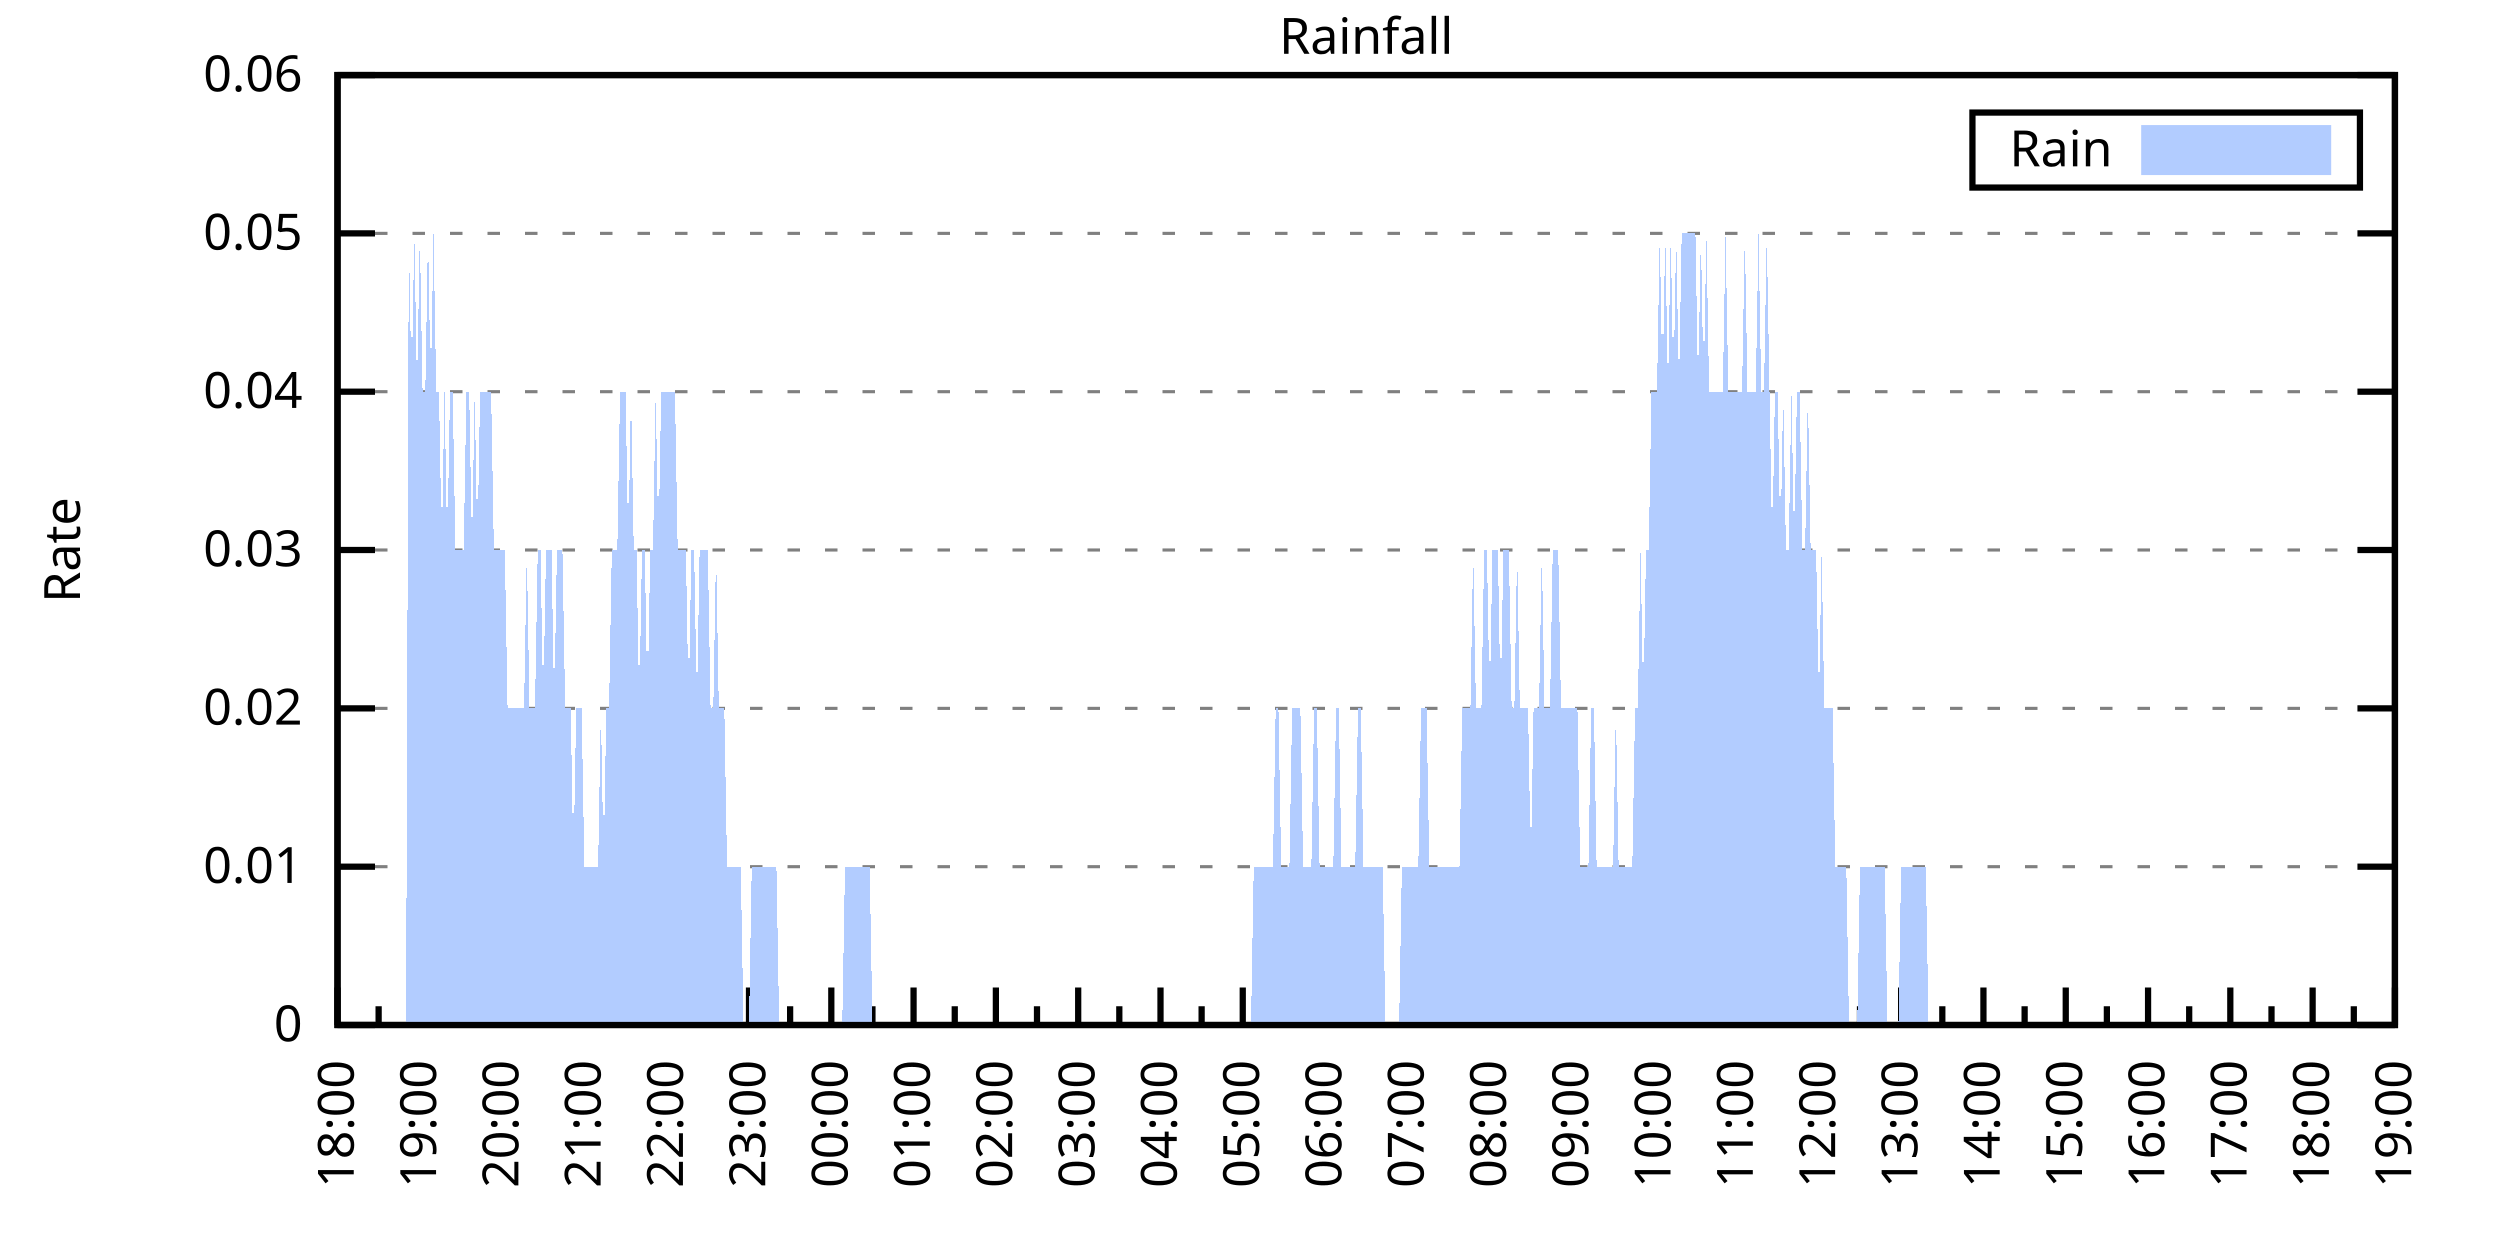
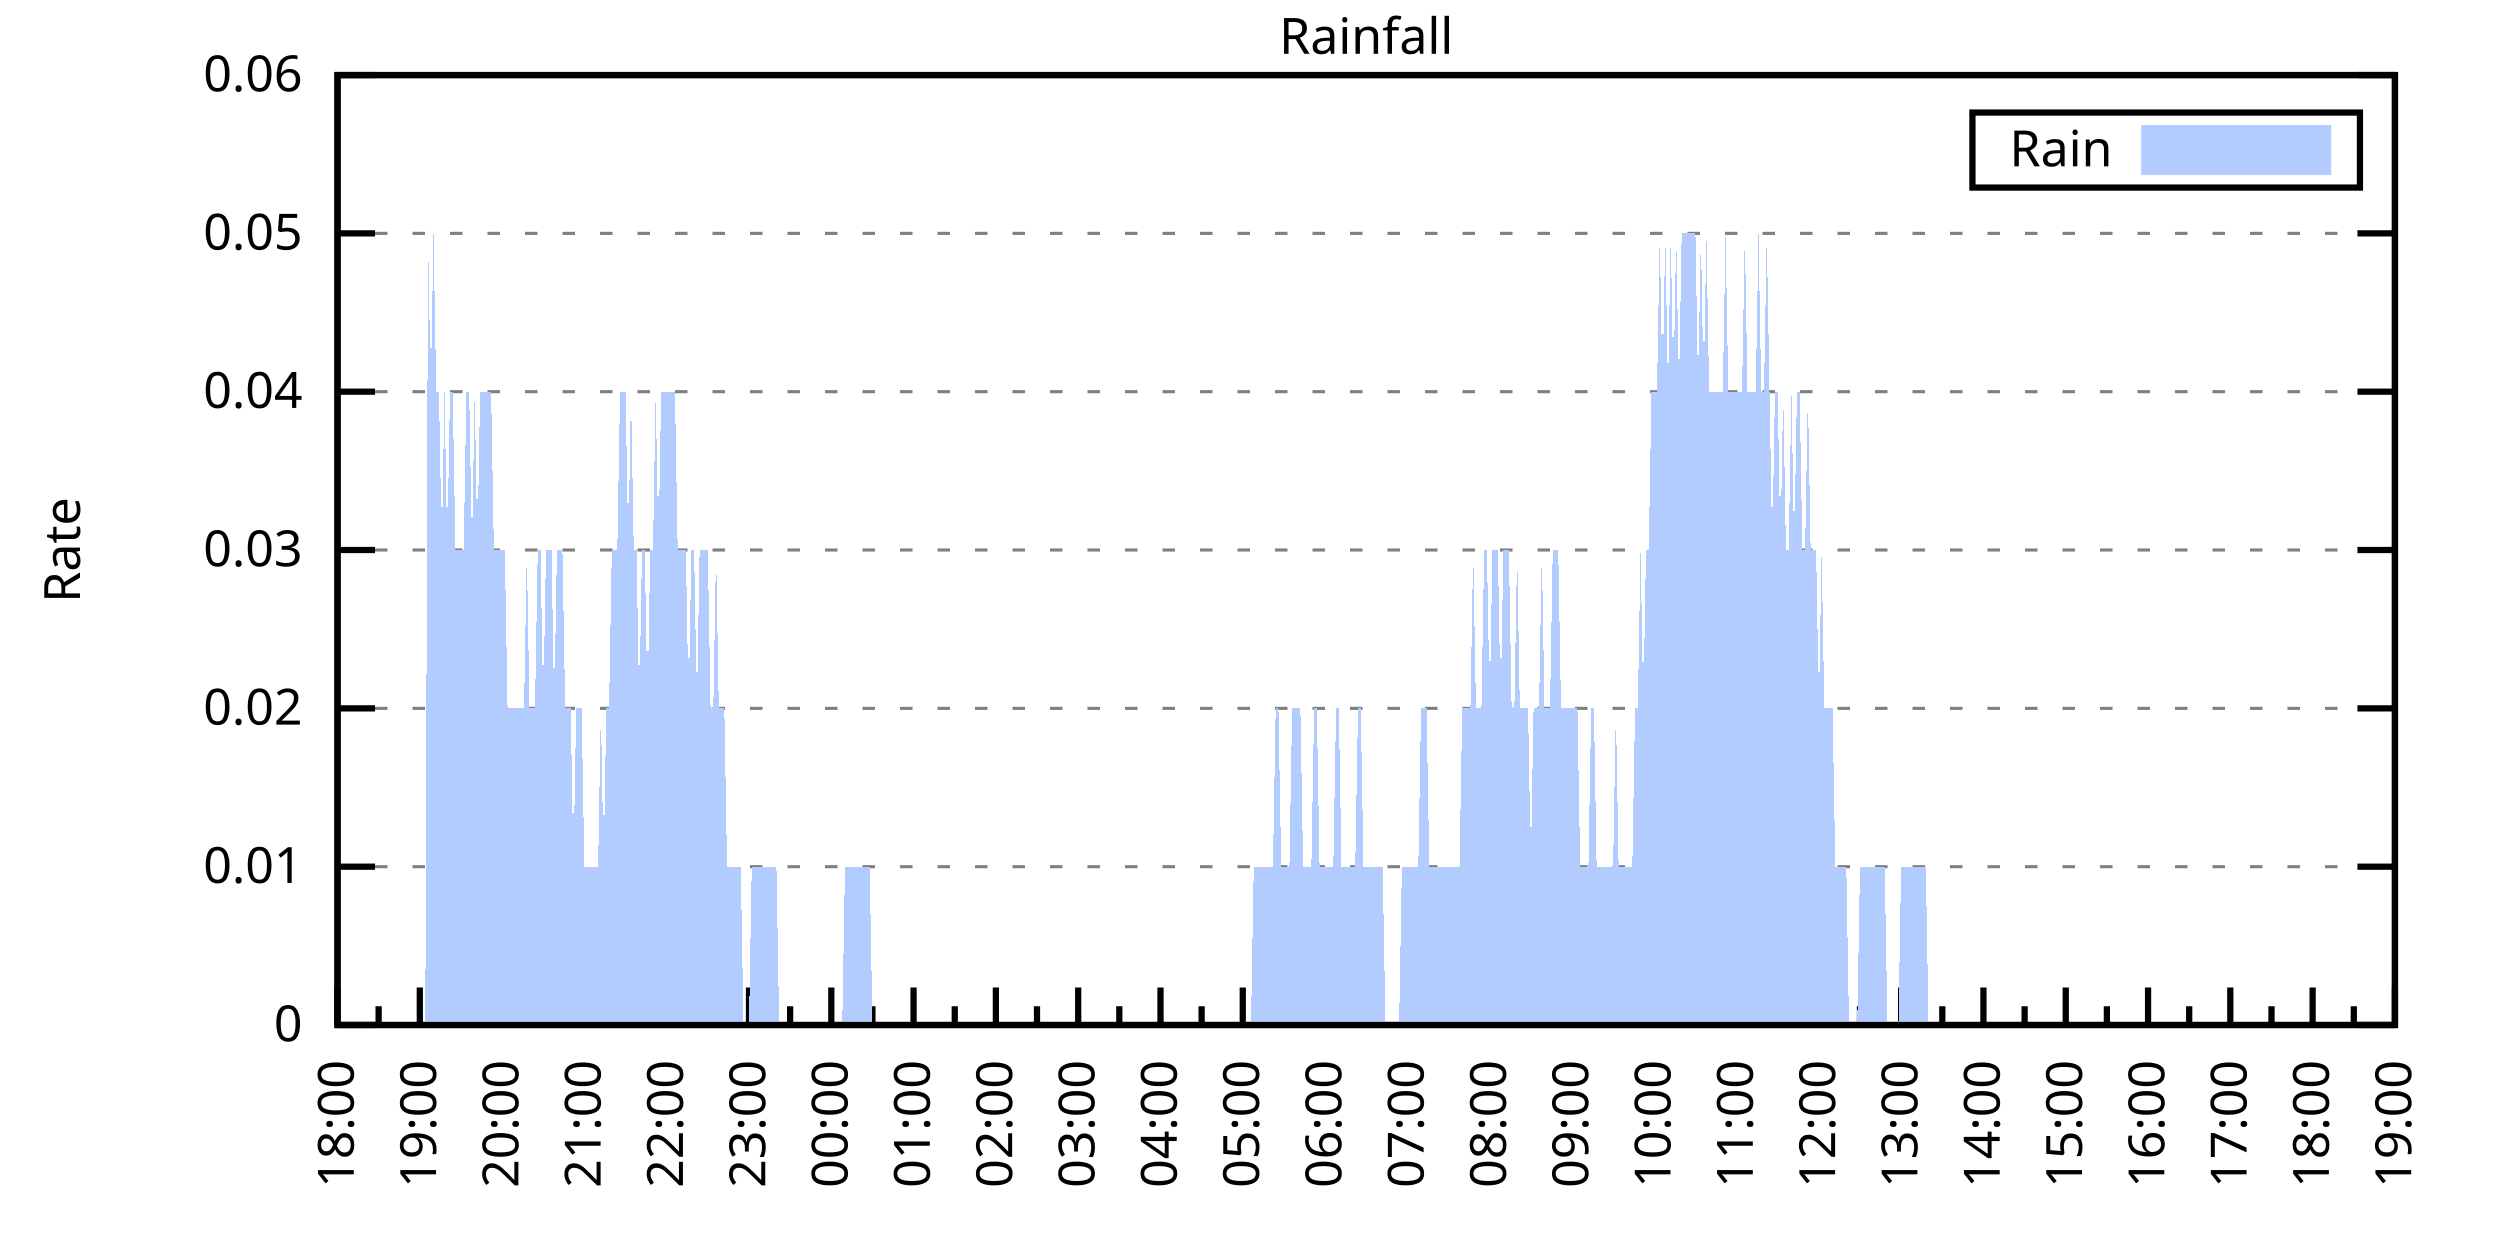
<svg xmlns="http://www.w3.org/2000/svg" xmlns:xlink="http://www.w3.org/1999/xlink" width="400" height="200" viewBox="0 0 400 200">
  <g id="gnuplot_canvas">
    <rect x="0" y="0" width="400" height="200" fill="none" />
    <defs>
      <circle id="gpDot" r="0.5" stroke-width="0.5" stroke="currentColor" />
      <path id="gpPt0" stroke-width="0.333" stroke="currentColor" d="M-1,0 h2 M0,-1 v2" />
      <path id="gpPt1" stroke-width="0.333" stroke="currentColor" d="M-1,-1 L1,1 M1,-1 L-1,1" />
      <path id="gpPt2" stroke-width="0.333" stroke="currentColor" d="M-1,0 L1,0 M0,-1 L0,1 M-1,-1 L1,1 M-1,1 L1,-1" />
      <rect id="gpPt3" stroke-width="0.333" stroke="currentColor" x="-1" y="-1" width="2" height="2" />
      <rect id="gpPt4" stroke-width="0.333" stroke="currentColor" fill="currentColor" x="-1" y="-1" width="2" height="2" />
      <circle id="gpPt5" stroke-width="0.333" stroke="currentColor" cx="0" cy="0" r="1" />
      <use xlink:href="#gpPt5" id="gpPt6" fill="currentColor" stroke="none" />
      <path id="gpPt7" stroke-width="0.333" stroke="currentColor" d="M0,-1.33 L-1.33,0.67 L1.33,0.67 z" />
      <use xlink:href="#gpPt7" id="gpPt8" fill="currentColor" stroke="none" />
      <use xlink:href="#gpPt7" id="gpPt9" stroke="currentColor" transform="rotate(180)" />
      <use xlink:href="#gpPt9" id="gpPt10" fill="currentColor" stroke="none" />
      <use xlink:href="#gpPt3" id="gpPt11" stroke="currentColor" transform="rotate(45)" />
      <use xlink:href="#gpPt11" id="gpPt12" fill="currentColor" stroke="none" />
      <path id="gpPt13" stroke-width="0.333" stroke="currentColor" d="M0,1.330 L1.265,0.411 L0.782,-1.067 L-0.782,-1.076 L-1.265,0.411 z" />
      <use xlink:href="#gpPt13" id="gpPt14" fill="currentColor" stroke="none" />
      <filter id="textbox" filterUnits="objectBoundingBox" x="0" y="0" height="1" width="1">
        <feFlood flood-color="white" flood-opacity="1" result="bgnd" />
        <feComposite in="SourceGraphic" in2="bgnd" operator="atop" />
      </filter>
      <filter id="greybox" filterUnits="objectBoundingBox" x="0" y="0" height="1" width="1">
        <feFlood flood-color="lightgrey" flood-opacity="1" result="grey" />
        <feComposite in="SourceGraphic" in2="grey" operator="atop" />
      </filter>
    </defs>
    <g fill="none" color="white" stroke="currentColor" stroke-width="1.00" stroke-linecap="butt" stroke-linejoin="miter">
</g>
    <g fill="none" color="black" stroke="currentColor" stroke-width="1.00" stroke-linecap="butt" stroke-linejoin="miter">
      <g stroke="none" shape-rendering="crispEdges">
        <polygon fill="rgb(255, 255, 255)" points="54.00,164.00 383.18,164.00 383.18,12.02 54.00,12.02 " />
      </g>
    </g>
    <g fill="none" color="black" stroke="currentColor" stroke-width="1.00" stroke-linecap="butt" stroke-linejoin="miter">
</g>
    <g fill="none" color="black" stroke="black" stroke-width="0.50" stroke-linecap="butt" stroke-linejoin="miter">
</g>
    <g fill="none" color="gray" stroke="currentColor" stroke-width="0.50" stroke-linecap="butt" stroke-linejoin="miter">
      <path stroke="gray" stroke-dasharray="2,4" class="gridline" d="M54.00,164.00 L383.19,164.00  " />
    </g>
    <g fill="none" color="gray" stroke="gray" stroke-width="1.00" stroke-linecap="butt" stroke-linejoin="miter">
</g>
    <g fill="none" color="black" stroke="currentColor" stroke-width="1.00" stroke-linecap="butt" stroke-linejoin="miter">
      <path stroke="black" d="M54.00,164.00 L60.00,164.00 M383.19,164.00 L377.19,164.00  " />
      <g transform="translate(48.40,166.60)" stroke="none" fill="black" font-family="Sans" font-size="8.00" text-anchor="end">
        <text>
          <tspan font-family="Sans"> 0</tspan>
        </text>
      </g>
    </g>
    <g fill="none" color="black" stroke="currentColor" stroke-width="1.00" stroke-linecap="butt" stroke-linejoin="miter">
</g>
    <g fill="none" color="black" stroke="black" stroke-width="0.50" stroke-linecap="butt" stroke-linejoin="miter">
</g>
    <g fill="none" color="gray" stroke="currentColor" stroke-width="0.50" stroke-linecap="butt" stroke-linejoin="miter">
      <path stroke="gray" stroke-dasharray="2,4" class="gridline" d="M54.00,138.67 L383.19,138.67  " />
    </g>
    <g fill="none" color="gray" stroke="gray" stroke-width="1.00" stroke-linecap="butt" stroke-linejoin="miter">
</g>
    <g fill="none" color="black" stroke="currentColor" stroke-width="1.00" stroke-linecap="butt" stroke-linejoin="miter">
      <path stroke="black" d="M54.00,138.67 L60.00,138.67 M383.19,138.67 L377.19,138.67  " />
      <g transform="translate(48.40,141.27)" stroke="none" fill="black" font-family="Sans" font-size="8.00" text-anchor="end">
        <text>
          <tspan font-family="Sans"> 0.01</tspan>
        </text>
      </g>
    </g>
    <g fill="none" color="black" stroke="currentColor" stroke-width="1.00" stroke-linecap="butt" stroke-linejoin="miter">
</g>
    <g fill="none" color="black" stroke="black" stroke-width="0.50" stroke-linecap="butt" stroke-linejoin="miter">
</g>
    <g fill="none" color="gray" stroke="currentColor" stroke-width="0.50" stroke-linecap="butt" stroke-linejoin="miter">
      <path stroke="gray" stroke-dasharray="2,4" class="gridline" d="M54.00,113.34 L383.19,113.34  " />
    </g>
    <g fill="none" color="gray" stroke="gray" stroke-width="1.00" stroke-linecap="butt" stroke-linejoin="miter">
</g>
    <g fill="none" color="black" stroke="currentColor" stroke-width="1.00" stroke-linecap="butt" stroke-linejoin="miter">
      <path stroke="black" d="M54.00,113.34 L60.00,113.34 M383.19,113.34 L377.19,113.34  " />
      <g transform="translate(48.40,115.94)" stroke="none" fill="black" font-family="Sans" font-size="8.00" text-anchor="end">
        <text>
          <tspan font-family="Sans"> 0.02</tspan>
        </text>
      </g>
    </g>
    <g fill="none" color="black" stroke="currentColor" stroke-width="1.00" stroke-linecap="butt" stroke-linejoin="miter">
</g>
    <g fill="none" color="black" stroke="black" stroke-width="0.50" stroke-linecap="butt" stroke-linejoin="miter">
</g>
    <g fill="none" color="gray" stroke="currentColor" stroke-width="0.50" stroke-linecap="butt" stroke-linejoin="miter">
      <path stroke="gray" stroke-dasharray="2,4" class="gridline" d="M54.00,88.00 L383.19,88.00  " />
    </g>
    <g fill="none" color="gray" stroke="gray" stroke-width="1.00" stroke-linecap="butt" stroke-linejoin="miter">
</g>
    <g fill="none" color="black" stroke="currentColor" stroke-width="1.00" stroke-linecap="butt" stroke-linejoin="miter">
      <path stroke="black" d="M54.00,88.00 L60.00,88.00 M383.19,88.00 L377.19,88.00  " />
      <g transform="translate(48.40,90.60)" stroke="none" fill="black" font-family="Sans" font-size="8.00" text-anchor="end">
        <text>
          <tspan font-family="Sans"> 0.03</tspan>
        </text>
      </g>
    </g>
    <g fill="none" color="black" stroke="currentColor" stroke-width="1.00" stroke-linecap="butt" stroke-linejoin="miter">
</g>
    <g fill="none" color="black" stroke="black" stroke-width="0.50" stroke-linecap="butt" stroke-linejoin="miter">
</g>
    <g fill="none" color="gray" stroke="currentColor" stroke-width="0.50" stroke-linecap="butt" stroke-linejoin="miter">
      <path stroke="gray" stroke-dasharray="2,4" class="gridline" d="M54.00,62.67 L383.19,62.67  " />
    </g>
    <g fill="none" color="gray" stroke="gray" stroke-width="1.00" stroke-linecap="butt" stroke-linejoin="miter">
</g>
    <g fill="none" color="black" stroke="currentColor" stroke-width="1.00" stroke-linecap="butt" stroke-linejoin="miter">
      <path stroke="black" d="M54.00,62.67 L60.00,62.67 M383.19,62.67 L377.19,62.67  " />
      <g transform="translate(48.40,65.27)" stroke="none" fill="black" font-family="Sans" font-size="8.00" text-anchor="end">
        <text>
          <tspan font-family="Sans"> 0.04</tspan>
        </text>
      </g>
    </g>
    <g fill="none" color="black" stroke="currentColor" stroke-width="1.00" stroke-linecap="butt" stroke-linejoin="miter">
</g>
    <g fill="none" color="black" stroke="black" stroke-width="0.50" stroke-linecap="butt" stroke-linejoin="miter">
</g>
    <g fill="none" color="gray" stroke="currentColor" stroke-width="0.50" stroke-linecap="butt" stroke-linejoin="miter">
      <path stroke="gray" stroke-dasharray="2,4" class="gridline" d="M54.00,37.34 L383.19,37.34  " />
    </g>
    <g fill="none" color="gray" stroke="gray" stroke-width="1.00" stroke-linecap="butt" stroke-linejoin="miter">
</g>
    <g fill="none" color="black" stroke="currentColor" stroke-width="1.00" stroke-linecap="butt" stroke-linejoin="miter">
      <path stroke="black" d="M54.00,37.34 L60.00,37.34 M383.19,37.34 L377.19,37.34  " />
      <g transform="translate(48.40,39.94)" stroke="none" fill="black" font-family="Sans" font-size="8.00" text-anchor="end">
        <text>
          <tspan font-family="Sans"> 0.05</tspan>
        </text>
      </g>
    </g>
    <g fill="none" color="black" stroke="currentColor" stroke-width="1.00" stroke-linecap="butt" stroke-linejoin="miter">
</g>
    <g fill="none" color="black" stroke="black" stroke-width="0.50" stroke-linecap="butt" stroke-linejoin="miter">
</g>
    <g fill="none" color="gray" stroke="currentColor" stroke-width="0.50" stroke-linecap="butt" stroke-linejoin="miter">
      <path stroke="gray" stroke-dasharray="2,4" class="gridline" d="M54.00,12.01 L383.19,12.01  " />
    </g>
    <g fill="none" color="gray" stroke="gray" stroke-width="1.00" stroke-linecap="butt" stroke-linejoin="miter">
</g>
    <g fill="none" color="black" stroke="currentColor" stroke-width="1.00" stroke-linecap="butt" stroke-linejoin="miter">
      <path stroke="black" d="M54.00,12.01 L60.00,12.01 M383.19,12.01 L377.19,12.01  " />
      <g transform="translate(48.40,14.61)" stroke="none" fill="black" font-family="Sans" font-size="8.00" text-anchor="end">
        <text>
          <tspan font-family="Sans"> 0.06</tspan>
        </text>
      </g>
    </g>
    <g fill="none" color="black" stroke="currentColor" stroke-width="1.00" stroke-linecap="butt" stroke-linejoin="miter">
      <path stroke="black" d="M54.00,164.00 L54.00,158.00  " />
      <g transform="translate(56.60,169.60) rotate(270)" stroke="none" fill="black" font-family="Sans" font-size="8.00" text-anchor="end">
        <text>
          <tspan font-family="Sans">18:00</tspan>
        </text>
      </g>
    </g>
    <g fill="none" color="black" stroke="currentColor" stroke-width="1.00" stroke-linecap="butt" stroke-linejoin="miter">
      <path stroke="black" d="M60.58,164.00 L60.58,161.00 M67.17,164.00 L67.17,158.00  " />
      <g transform="translate(69.77,169.60) rotate(270)" stroke="none" fill="black" font-family="Sans" font-size="8.00" text-anchor="end">
        <text>
          <tspan font-family="Sans">19:00</tspan>
        </text>
      </g>
    </g>
    <g fill="none" color="black" stroke="currentColor" stroke-width="1.00" stroke-linecap="butt" stroke-linejoin="miter">
      <path stroke="black" d="M73.75,164.00 L73.75,161.00 M80.34,164.00 L80.34,158.00  " />
      <g transform="translate(82.94,169.60) rotate(270)" stroke="none" fill="black" font-family="Sans" font-size="8.00" text-anchor="end">
        <text>
          <tspan font-family="Sans">20:00</tspan>
        </text>
      </g>
    </g>
    <g fill="none" color="black" stroke="currentColor" stroke-width="1.00" stroke-linecap="butt" stroke-linejoin="miter">
      <path stroke="black" d="M86.92,164.00 L86.92,161.00 M93.50,164.00 L93.50,158.00  " />
      <g transform="translate(96.10,169.60) rotate(270)" stroke="none" fill="black" font-family="Sans" font-size="8.00" text-anchor="end">
        <text>
          <tspan font-family="Sans">21:00</tspan>
        </text>
      </g>
    </g>
    <g fill="none" color="black" stroke="currentColor" stroke-width="1.00" stroke-linecap="butt" stroke-linejoin="miter">
      <path stroke="black" d="M100.09,164.00 L100.09,161.00 M106.67,164.00 L106.67,158.00  " />
      <g transform="translate(109.27,169.60) rotate(270)" stroke="none" fill="black" font-family="Sans" font-size="8.00" text-anchor="end">
        <text>
          <tspan font-family="Sans">22:00</tspan>
        </text>
      </g>
    </g>
    <g fill="none" color="black" stroke="currentColor" stroke-width="1.00" stroke-linecap="butt" stroke-linejoin="miter">
      <path stroke="black" d="M113.25,164.00 L113.25,161.00 M119.84,164.00 L119.84,158.00  " />
      <g transform="translate(122.44,169.60) rotate(270)" stroke="none" fill="black" font-family="Sans" font-size="8.00" text-anchor="end">
        <text>
          <tspan font-family="Sans">23:00</tspan>
        </text>
      </g>
    </g>
    <g fill="none" color="black" stroke="currentColor" stroke-width="1.00" stroke-linecap="butt" stroke-linejoin="miter">
      <path stroke="black" d="M126.42,164.00 L126.42,161.00 M133.01,164.00 L133.01,158.00  " />
      <g transform="translate(135.61,169.60) rotate(270)" stroke="none" fill="black" font-family="Sans" font-size="8.00" text-anchor="end">
        <text>
          <tspan font-family="Sans">00:00</tspan>
        </text>
      </g>
    </g>
    <g fill="none" color="black" stroke="currentColor" stroke-width="1.00" stroke-linecap="butt" stroke-linejoin="miter">
      <path stroke="black" d="M139.59,164.00 L139.59,161.00 M146.17,164.00 L146.17,158.00  " />
      <g transform="translate(148.77,169.60) rotate(270)" stroke="none" fill="black" font-family="Sans" font-size="8.00" text-anchor="end">
        <text>
          <tspan font-family="Sans">01:00</tspan>
        </text>
      </g>
    </g>
    <g fill="none" color="black" stroke="currentColor" stroke-width="1.00" stroke-linecap="butt" stroke-linejoin="miter">
      <path stroke="black" d="M152.76,164.00 L152.76,161.00 M159.34,164.00 L159.34,158.00  " />
      <g transform="translate(161.94,169.60) rotate(270)" stroke="none" fill="black" font-family="Sans" font-size="8.00" text-anchor="end">
        <text>
          <tspan font-family="Sans">02:00</tspan>
        </text>
      </g>
    </g>
    <g fill="none" color="black" stroke="currentColor" stroke-width="1.00" stroke-linecap="butt" stroke-linejoin="miter">
      <path stroke="black" d="M165.92,164.00 L165.92,161.00 M172.51,164.00 L172.51,158.00  " />
      <g transform="translate(175.11,169.60) rotate(270)" stroke="none" fill="black" font-family="Sans" font-size="8.00" text-anchor="end">
        <text>
          <tspan font-family="Sans">03:00</tspan>
        </text>
      </g>
    </g>
    <g fill="none" color="black" stroke="currentColor" stroke-width="1.00" stroke-linecap="butt" stroke-linejoin="miter">
      <path stroke="black" d="M179.09,164.00 L179.09,161.00 M185.68,164.00 L185.68,158.00  " />
      <g transform="translate(188.28,169.60) rotate(270)" stroke="none" fill="black" font-family="Sans" font-size="8.00" text-anchor="end">
        <text>
          <tspan font-family="Sans">04:00</tspan>
        </text>
      </g>
    </g>
    <g fill="none" color="black" stroke="currentColor" stroke-width="1.00" stroke-linecap="butt" stroke-linejoin="miter">
      <path stroke="black" d="M192.26,164.00 L192.26,161.00 M198.84,164.00 L198.84,158.00  " />
      <g transform="translate(201.44,169.60) rotate(270)" stroke="none" fill="black" font-family="Sans" font-size="8.00" text-anchor="end">
        <text>
          <tspan font-family="Sans">05:00</tspan>
        </text>
      </g>
    </g>
    <g fill="none" color="black" stroke="currentColor" stroke-width="1.00" stroke-linecap="butt" stroke-linejoin="miter">
      <path stroke="black" d="M205.43,164.00 L205.43,161.00 M212.01,164.00 L212.01,158.00  " />
      <g transform="translate(214.61,169.60) rotate(270)" stroke="none" fill="black" font-family="Sans" font-size="8.00" text-anchor="end">
        <text>
          <tspan font-family="Sans">06:00</tspan>
        </text>
      </g>
    </g>
    <g fill="none" color="black" stroke="currentColor" stroke-width="1.00" stroke-linecap="butt" stroke-linejoin="miter">
      <path stroke="black" d="M218.60,164.00 L218.60,161.00 M225.18,164.00 L225.18,158.00  " />
      <g transform="translate(227.78,169.60) rotate(270)" stroke="none" fill="black" font-family="Sans" font-size="8.00" text-anchor="end">
        <text>
          <tspan font-family="Sans">07:00</tspan>
        </text>
      </g>
    </g>
    <g fill="none" color="black" stroke="currentColor" stroke-width="1.00" stroke-linecap="butt" stroke-linejoin="miter">
      <path stroke="black" d="M231.76,164.00 L231.76,161.00 M238.35,164.00 L238.35,158.00  " />
      <g transform="translate(240.95,169.60) rotate(270)" stroke="none" fill="black" font-family="Sans" font-size="8.00" text-anchor="end">
        <text>
          <tspan font-family="Sans">08:00</tspan>
        </text>
      </g>
    </g>
    <g fill="none" color="black" stroke="currentColor" stroke-width="1.00" stroke-linecap="butt" stroke-linejoin="miter">
      <path stroke="black" d="M244.93,164.00 L244.93,161.00 M251.51,164.00 L251.51,158.00  " />
      <g transform="translate(254.11,169.60) rotate(270)" stroke="none" fill="black" font-family="Sans" font-size="8.00" text-anchor="end">
        <text>
          <tspan font-family="Sans">09:00</tspan>
        </text>
      </g>
    </g>
    <g fill="none" color="black" stroke="currentColor" stroke-width="1.00" stroke-linecap="butt" stroke-linejoin="miter">
      <path stroke="black" d="M258.10,164.00 L258.10,161.00 M264.68,164.00 L264.68,158.00  " />
      <g transform="translate(267.28,169.60) rotate(270)" stroke="none" fill="black" font-family="Sans" font-size="8.00" text-anchor="end">
        <text>
          <tspan font-family="Sans">10:00</tspan>
        </text>
      </g>
    </g>
    <g fill="none" color="black" stroke="currentColor" stroke-width="1.00" stroke-linecap="butt" stroke-linejoin="miter">
      <path stroke="black" d="M271.27,164.00 L271.27,161.00 M277.85,164.00 L277.85,158.00  " />
      <g transform="translate(280.45,169.60) rotate(270)" stroke="none" fill="black" font-family="Sans" font-size="8.00" text-anchor="end">
        <text>
          <tspan font-family="Sans">11:00</tspan>
        </text>
      </g>
    </g>
    <g fill="none" color="black" stroke="currentColor" stroke-width="1.00" stroke-linecap="butt" stroke-linejoin="miter">
      <path stroke="black" d="M284.43,164.00 L284.43,161.00 M291.02,164.00 L291.02,158.00  " />
      <g transform="translate(293.62,169.60) rotate(270)" stroke="none" fill="black" font-family="Sans" font-size="8.00" text-anchor="end">
        <text>
          <tspan font-family="Sans">12:00</tspan>
        </text>
      </g>
    </g>
    <g fill="none" color="black" stroke="currentColor" stroke-width="1.00" stroke-linecap="butt" stroke-linejoin="miter">
      <path stroke="black" d="M297.60,164.00 L297.60,161.00 M304.18,164.00 L304.18,158.00  " />
      <g transform="translate(306.78,169.60) rotate(270)" stroke="none" fill="black" font-family="Sans" font-size="8.00" text-anchor="end">
        <text>
          <tspan font-family="Sans">13:00</tspan>
        </text>
      </g>
    </g>
    <g fill="none" color="black" stroke="currentColor" stroke-width="1.00" stroke-linecap="butt" stroke-linejoin="miter">
      <path stroke="black" d="M310.77,164.00 L310.77,161.00 M317.35,164.00 L317.35,158.00  " />
      <g transform="translate(319.95,169.60) rotate(270)" stroke="none" fill="black" font-family="Sans" font-size="8.00" text-anchor="end">
        <text>
          <tspan font-family="Sans">14:00</tspan>
        </text>
      </g>
    </g>
    <g fill="none" color="black" stroke="currentColor" stroke-width="1.00" stroke-linecap="butt" stroke-linejoin="miter">
      <path stroke="black" d="M323.94,164.00 L323.94,161.00 M330.52,164.00 L330.52,158.00  " />
      <g transform="translate(333.12,169.60) rotate(270)" stroke="none" fill="black" font-family="Sans" font-size="8.00" text-anchor="end">
        <text>
          <tspan font-family="Sans">15:00</tspan>
        </text>
      </g>
    </g>
    <g fill="none" color="black" stroke="currentColor" stroke-width="1.00" stroke-linecap="butt" stroke-linejoin="miter">
      <path stroke="black" d="M337.10,164.00 L337.10,161.00 M343.69,164.00 L343.69,158.00  " />
      <g transform="translate(346.29,169.60) rotate(270)" stroke="none" fill="black" font-family="Sans" font-size="8.00" text-anchor="end">
        <text>
          <tspan font-family="Sans">16:00</tspan>
        </text>
      </g>
    </g>
    <g fill="none" color="black" stroke="currentColor" stroke-width="1.00" stroke-linecap="butt" stroke-linejoin="miter">
      <path stroke="black" d="M350.27,164.00 L350.27,161.00 M356.85,164.00 L356.85,158.00  " />
      <g transform="translate(359.45,169.60) rotate(270)" stroke="none" fill="black" font-family="Sans" font-size="8.00" text-anchor="end">
        <text>
          <tspan font-family="Sans">17:00</tspan>
        </text>
      </g>
    </g>
    <g fill="none" color="black" stroke="currentColor" stroke-width="1.00" stroke-linecap="butt" stroke-linejoin="miter">
      <path stroke="black" d="M363.44,164.00 L363.44,161.00 M370.02,164.00 L370.02,158.00  " />
      <g transform="translate(372.62,169.60) rotate(270)" stroke="none" fill="black" font-family="Sans" font-size="8.00" text-anchor="end">
        <text>
          <tspan font-family="Sans">18:00</tspan>
        </text>
      </g>
    </g>
    <g fill="none" color="black" stroke="currentColor" stroke-width="1.00" stroke-linecap="butt" stroke-linejoin="miter">
      <path stroke="black" d="M376.61,164.00 L376.61,161.00 M383.19,164.00 L383.19,158.00  " />
      <g transform="translate(385.79,169.60) rotate(270)" stroke="none" fill="black" font-family="Sans" font-size="8.00" text-anchor="end">
        <text>
          <tspan font-family="Sans">19:00</tspan>
        </text>
      </g>
    </g>
    <g fill="none" color="black" stroke="currentColor" stroke-width="1.00" stroke-linecap="butt" stroke-linejoin="miter">
</g>
    <g fill="none" color="black" stroke="currentColor" stroke-width="1.00" stroke-linecap="butt" stroke-linejoin="miter">
      <path stroke="black" d="M54.00,12.01 L54.00,164.00 L383.19,164.00 L383.19,12.01 L54.00,12.01 Z  " />
    </g>
    <g fill="none" color="black" stroke="currentColor" stroke-width="1.00" stroke-linecap="butt" stroke-linejoin="miter">
      <g transform="translate(12.80,88.01) rotate(270)" stroke="none" fill="black" font-family="Sans" font-size="8.00" text-anchor="middle">
        <text>
          <tspan font-family="Sans">Rate</tspan>
        </text>
      </g>
    </g>
    <g fill="none" color="black" stroke="currentColor" stroke-width="1.00" stroke-linecap="butt" stroke-linejoin="miter">
</g>
    <g fill="none" color="black" stroke="currentColor" stroke-width="1.00" stroke-linecap="butt" stroke-linejoin="miter">
      <path stroke="black" d="M315.59,30.01 L315.59,18.01 L377.59,18.01 L377.59,30.01 L315.59,30.01 Z  " />
    </g>
    <g id="Rainfall_plot_1">
      <g fill="none" color="white" stroke="black" stroke-width="2.00" stroke-linecap="butt" stroke-linejoin="miter">
</g>
      <g fill="none" color="black" stroke="currentColor" stroke-width="2.00" stroke-linecap="butt" stroke-linejoin="miter">
        <g transform="translate(337.99,26.61)" stroke="none" fill="black" font-family="Sans" font-size="8.00" text-anchor="end">
          <text>
            <tspan font-family="Sans">Rain</tspan>
          </text>
        </g>
      </g>
      <g fill="none" color="black" stroke="currentColor" stroke-width="2.00" stroke-linecap="butt" stroke-linejoin="miter">
        <g stroke="none" shape-rendering="crispEdges">
          <polygon fill="rgb(178, 204, 255)" points="343.59,27.01 371.99,27.01 371.99,21.01 343.59,21.01 " />
        </g>
        <path stroke="rgb(178, 204, 255)" d="M343.59,27.01 L371.99,27.01 L371.99,21.01 L343.59,21.01 L343.59,27.01 Z  " />
      </g>
      <g fill="none" color="black" stroke="currentColor" stroke-width="2.00" stroke-linecap="butt" stroke-linejoin="miter">
        <g stroke="none" shape-rendering="crispEdges">
-           <polygon fill="rgb(178, 204, 255)" points="61.02,164.00 61.46,164.00 61.90,164.00 62.34,164.00 62.78,164.00 63.22,164.00 63.66,164.00 64.10,164.00 64.53,164.00 64.97,164.00 65.41,37.34 65.85,62.67 66.29,37.34 66.73,62.67 67.17,37.34 67.61,62.67 68.05,62.67 68.48,37.34 68.92,62.67 69.36,37.34 69.80,62.67 70.24,62.67 70.68,88.00 71.12,62.67 71.56,88.00 72.00,62.67 72.43,62.67 72.87,88.00 73.31,88.00 73.75,88.00 74.19,88.00 74.63,62.67 75.07,62.67 75.51,88.00 75.95,62.67 76.38,88.00 76.82,62.67 77.26,62.67 77.70,62.67 78.14,62.67 78.58,62.67 79.02,88.00 79.46,88.00 79.90,88.00 80.34,88.00 80.77,88.00 81.21,113.34 81.65,113.34 82.09,113.34 82.53,113.34 82.97,113.34 83.41,113.34 83.85,113.34 84.29,88.00 84.72,113.34 85.16,113.34 85.60,113.34 86.04,88.00 86.48,88.00 86.92,113.34 87.36,88.00 87.80,88.00 88.24,88.00 88.67,113.34 89.11,88.00 89.55,88.00 89.99,88.00 90.43,113.34 90.87,113.34 91.31,113.34 91.75,138.67 92.19,113.34 92.62,113.34 93.06,113.34 93.50,138.67 93.94,138.67 94.38,138.67 94.82,138.67 95.26,138.67 95.70,138.67 96.14,113.34 96.58,138.67 97.01,113.34 97.45,113.34 97.89,88.00 98.33,88.00 98.77,88.00 99.21,62.67 99.65,62.67 100.09,62.67 100.53,88.00 100.96,62.67 101.40,88.00 101.84,88.00 102.28,113.34 102.72,88.00 103.16,88.00 103.60,113.34 104.04,88.00 104.48,88.00 104.91,62.67 105.35,88.00 105.79,62.67 106.23,62.67 106.67,62.67 107.11,62.67 107.55,62.67 107.99,62.67 108.43,88.00 108.87,88.00 109.30,88.00 109.74,88.00 110.18,113.34 110.62,88.00 111.06,88.00 111.50,113.34 111.94,88.00 112.38,88.00 112.82,88.00 113.25,88.00 113.69,113.34 114.13,113.34 114.57,88.00 115.01,113.34 115.45,113.34 115.89,113.34 116.33,138.67 116.77,138.67 117.20,138.67 117.64,138.67 118.08,138.67 118.52,138.67 118.96,164.00 119.40,164.00 119.84,164.00 120.28,138.67 120.72,138.67 121.15,138.67 121.59,138.67 122.03,138.67 122.47,138.67 122.91,138.67 123.35,138.67 123.79,138.67 124.23,138.67 124.67,164.00 125.11,164.00 125.54,164.00 125.98,164.00 126.42,164.00 126.86,164.00 127.30,164.00 127.74,164.00 128.18,164.00 128.62,164.00 129.06,164.00 129.49,164.00 129.93,164.00 130.37,164.00 130.81,164.00 131.25,164.00 131.69,164.00 132.13,164.00 132.57,164.00 133.01,164.00 133.44,164.00 133.88,164.00 134.32,164.00 134.76,164.00 135.20,138.67 135.64,138.67 136.08,138.67 136.52,138.67 136.96,138.67 137.39,138.67 137.83,138.67 138.27,138.67 138.71,138.67 139.15,138.67 139.59,164.00 140.03,164.00 140.47,164.00 140.91,164.00 141.35,164.00 141.78,164.00 142.22,164.00 142.66,164.00 143.10,164.00 143.54,164.00 143.98,164.00 144.42,164.00 144.86,164.00 145.30,164.00 145.73,164.00 146.17,164.00 146.61,164.00 147.05,164.00 147.49,164.00 147.93,164.00 148.37,164.00 148.81,164.00 149.25,164.00 149.68,164.00 150.12,164.00 150.56,164.00 151.00,164.00 151.44,164.00 151.88,164.00 152.32,164.00 152.76,164.00 153.20,164.00 153.63,164.00 154.07,164.00 154.51,164.00 154.95,164.00 155.39,164.00 155.83,164.00 156.27,164.00 156.71,164.00 157.15,164.00 157.59,164.00 158.02,164.00 158.46,164.00 158.90,164.00 159.34,164.00 159.78,164.00 160.22,164.00 160.66,164.00 161.10,164.00 161.54,164.00 161.97,164.00 162.41,164.00 162.85,164.00 163.29,164.00 163.73,164.00 164.17,164.00 164.61,164.00 165.05,164.00 165.49,164.00 165.92,164.00 166.36,164.00 166.80,164.00 167.24,164.00 167.68,164.00 168.12,164.00 168.56,164.00 169.00,164.00 169.44,164.00 169.87,164.00 170.31,164.00 170.75,164.00 171.19,164.00 171.63,164.00 172.07,164.00 172.51,164.00 172.95,164.00 173.39,164.00 173.83,164.00 174.26,164.00 174.70,164.00 175.14,164.00 175.58,164.00 176.02,164.00 176.46,164.00 176.90,164.00 177.34,164.00 177.78,164.00 178.21,164.00 178.65,164.00 179.09,164.00 179.53,164.00 179.97,164.00 180.41,164.00 180.85,164.00 181.29,164.00 181.73,164.00 182.16,164.00 182.60,164.00 183.04,164.00 183.48,164.00 183.92,164.00 184.36,164.00 184.80,164.00 185.24,164.00 185.68,164.00 186.11,164.00 186.55,164.00 186.99,164.00 187.43,164.00 187.87,164.00 188.31,164.00 188.75,164.00 189.19,164.00 189.63,164.00 190.07,164.00 190.50,164.00 190.94,164.00 191.38,164.00 191.82,164.00 192.26,164.00 192.70,164.00 193.14,164.00 193.58,164.00 194.02,164.00 194.45,164.00 194.89,164.00 195.33,164.00 195.77,164.00 196.21,164.00 196.65,164.00 197.09,164.00 197.53,164.00 197.97,164.00 198.40,164.00 198.84,164.00 199.28,164.00 199.72,164.00 200.16,164.00 200.60,138.67 201.04,138.67 201.48,138.67 201.92,138.67 202.35,138.67 202.79,138.67 203.23,138.67 203.67,138.67 204.11,113.34 204.55,113.34 204.99,138.67 205.43,138.67 205.87,138.67 206.31,138.67 206.74,113.34 207.18,113.34 207.62,113.34 208.06,113.34 208.50,138.67 208.94,138.67 209.38,138.67 209.82,138.67 210.26,113.34 210.69,113.34 211.13,138.67 211.57,138.67 212.01,138.67 212.45,138.67 212.89,138.67 213.33,138.67 213.77,113.34 214.21,113.34 214.64,138.67 215.08,138.67 215.52,138.67 215.96,138.67 216.40,138.67 216.84,138.67 217.28,113.34 217.72,113.34 218.16,138.67 218.60,138.67 219.03,138.67 219.47,138.67 219.91,138.67 220.35,138.67 220.79,138.67 221.23,138.67 221.67,164.00 222.11,164.00 222.55,164.00 222.98,164.00 223.42,164.00 223.86,164.00 224.30,138.67 224.74,138.67 225.18,138.67 225.62,138.67 226.06,138.67 226.50,138.67 226.93,138.67 227.37,113.34 227.81,113.34 228.25,113.34 228.69,138.67 229.13,138.67 229.57,138.67 230.01,138.67 230.45,138.67 230.88,138.67 231.32,138.67 231.76,138.67 232.20,138.67 232.64,138.67 233.08,138.67 233.52,138.67 233.96,113.34 234.40,113.34 234.84,113.34 235.27,113.34 235.71,88.00 236.15,113.34 236.59,113.34 237.03,113.34 237.47,88.00 237.91,88.00 238.35,113.34 238.79,88.00 239.22,88.00 239.66,88.00 240.10,113.34 240.54,88.00 240.98,88.00 241.42,88.00 241.86,113.34 242.30,113.34 242.74,88.00 243.17,113.34 243.61,113.34 244.05,113.34 244.49,113.34 244.93,138.67 245.37,113.34 245.81,113.34 246.25,113.34 246.69,88.00 247.12,113.34 247.56,113.34 248.00,113.34 248.44,88.00 248.88,88.00 249.32,88.00 249.76,113.34 250.20,113.34 250.64,113.34 251.08,113.34 251.51,113.34 251.95,113.34 252.39,113.34 252.83,138.67 253.27,138.67 253.71,138.67 254.15,138.67 254.59,113.34 255.03,113.34 255.46,138.67 255.90,138.67 256.34,138.67 256.78,138.67 257.22,138.67 257.66,138.67 258.10,138.67 258.54,113.34 258.98,138.67 259.41,138.67 259.85,138.67 260.29,138.67 260.73,138.67 261.17,138.67 261.61,113.34 262.05,113.34 262.49,88.00 262.93,113.34 263.36,88.00 263.80,88.00 264.24,62.67 264.68,62.67 265.12,62.67 265.56,37.34 266.00,62.67 266.44,37.34 266.88,62.67 267.32,37.34 267.75,62.67 268.19,37.34 268.63,62.67 269.07,37.34 269.51,37.34 269.95,37.34 270.39,37.34 270.83,37.34 271.27,37.34 271.70,62.67 272.14,37.34 272.58,62.67 273.02,37.34 273.46,62.67 273.90,62.67 274.34,62.67 274.78,62.67 275.22,62.67 275.65,62.67 276.09,37.34 276.53,62.67 276.97,62.67 277.41,62.67 277.85,62.67 278.29,62.67 278.73,62.67 279.17,37.34 279.60,62.67 280.04,62.67 280.48,62.67 280.92,62.67 281.36,37.34 281.80,62.67 282.24,62.67 282.68,37.34 283.12,62.67 283.56,88.00 283.99,62.67 284.43,62.67 284.87,88.00 285.31,62.67 285.75,88.00 286.19,88.00 286.63,62.67 287.07,88.00 287.51,62.67 287.94,62.67 288.38,88.00 288.82,88.00 289.26,62.67 289.70,88.00 290.14,88.00 290.58,88.00 291.02,113.34 291.46,88.00 291.89,113.34 292.33,113.34 292.77,113.34 293.21,113.34 293.65,138.67 294.09,138.67 294.53,138.67 294.97,138.67 295.41,138.67 295.84,164.00 296.28,164.00 296.72,164.00 297.16,164.00 297.60,138.67 298.04,138.67 298.48,138.67 298.92,138.67 299.36,138.67 299.80,138.67 300.23,138.67 300.67,138.67 301.11,138.67 301.55,138.67 301.99,164.00 302.43,164.00 302.87,164.00 303.31,164.00 303.75,164.00 304.18,138.67 304.62,138.67 305.06,138.67 305.50,138.67 305.94,138.67 306.38,138.67 306.82,138.67 307.26,138.67 307.70,138.67 308.13,138.67 308.57,164.00 309.01,164.00 309.45,164.00 309.89,164.00 310.33,164.00 310.77,164.00 311.21,164.00 311.65,164.00 312.08,164.00 312.52,164.00 312.96,164.00 313.40,164.00 313.84,164.00 314.28,164.00 314.72,164.00 315.16,164.00 315.60,164.00 316.04,164.00 316.47,164.00 316.91,164.00 317.35,164.00 317.79,164.00 318.23,164.00 318.67,164.00 319.11,164.00 319.55,164.00 319.99,164.00 320.42,164.00 320.86,164.00 321.30,164.00 321.74,164.00 322.18,164.00 322.62,164.00 323.06,164.00 323.50,164.00 323.94,164.00 324.37,164.00 324.81,164.00 325.25,164.00 325.69,164.00 326.13,164.00 326.57,164.00 327.01,164.00 327.45,164.00 327.89,164.00 328.33,164.00 328.76,164.00 329.20,164.00 329.64,164.00 330.08,164.00 330.52,164.00 330.96,164.00 331.40,164.00 331.84,164.00 332.28,164.00 332.71,164.00 333.15,164.00 333.59,164.00 334.03,164.00 334.47,164.00 334.91,164.00 335.35,164.00 335.79,164.00 336.23,164.00 336.66,164.00 337.10,164.00 337.54,164.00 337.98,164.00 338.42,164.00 338.86,164.00 339.30,164.00 339.74,164.00 340.18,164.00 340.61,164.00 341.05,164.00 341.49,164.00 341.93,164.00 342.37,164.00 342.81,164.00 343.25,164.00 343.69,164.00 344.13,164.00 344.57,164.00 345.00,164.00 345.44,164.00 345.88,164.00 346.32,164.00 346.76,164.00 347.20,164.00 347.64,164.00 348.08,164.00 348.52,164.00 348.95,164.00 349.39,164.00 349.83,164.00 350.27,164.00 350.71,164.00 351.15,164.00 351.59,164.00 352.03,164.00 352.47,164.00 352.90,164.00 353.34,164.00 353.78,164.00 354.22,164.00 354.66,164.00 355.10,164.00 355.54,164.00 355.98,164.00 356.42,164.00 356.85,164.00 357.29,164.00 357.73,164.00 358.17,164.00 358.61,164.00 359.05,164.00 359.49,164.00 359.93,164.00 360.37,164.00 360.81,164.00 361.24,164.00 361.68,164.00 362.12,164.00 362.56,164.00 363.00,164.00 363.44,164.00 363.88,164.00 364.32,164.00 364.76,164.00 365.19,164.00 365.63,164.00 366.07,164.00 366.51,164.00 366.95,164.00 367.39,164.00 367.83,164.00 368.27,164.00 368.71,164.00 369.14,164.00 369.58,164.00 370.02,164.00 370.46,164.00 370.90,164.00 371.34,164.00 371.78,164.00 372.22,164.00 372.66,164.00 373.09,164.00 373.53,164.00 373.97,164.00 374.41,164.00 374.85,164.00 375.29,164.00 375.73,164.00 376.17,164.00 376.61,164.00 376.61,164.00 61.02,164.00 " />
+           <polygon fill="rgb(178, 204, 255)" points="64.10,164.00 64.53,164.00 64.97,164.00 65.41,164.00 65.85,164.00 66.29,164.00 66.73,164.00 67.17,164.00 67.61,164.00 68.05,164.00 68.48,37.34 68.92,62.67 69.36,37.34 69.80,62.67 70.24,62.67 70.68,88.00 71.12,62.67 71.56,88.00 72.00,62.67 72.43,62.67 72.87,88.00 73.31,88.00 73.75,88.00 74.19,88.00 74.63,62.67 75.07,62.67 75.51,88.00 75.95,62.67 76.38,88.00 76.82,62.67 77.26,62.67 77.70,62.67 78.14,62.67 78.58,62.67 79.02,88.00 79.46,88.00 79.90,88.00 80.34,88.00 80.77,88.00 81.21,113.34 81.65,113.34 82.09,113.34 82.53,113.34 82.97,113.34 83.41,113.34 83.85,113.34 84.29,88.00 84.72,113.34 85.16,113.34 85.60,113.34 86.04,88.00 86.48,88.00 86.92,113.34 87.36,88.00 87.80,88.00 88.24,88.00 88.67,113.34 89.11,88.00 89.55,88.00 89.99,88.00 90.43,113.34 90.87,113.34 91.31,113.34 91.75,138.67 92.19,113.34 92.62,113.34 93.06,113.34 93.50,138.67 93.94,138.67 94.38,138.67 94.82,138.67 95.26,138.67 95.70,138.67 96.14,113.34 96.58,138.67 97.01,113.34 97.45,113.34 97.89,88.00 98.33,88.00 98.77,88.00 99.21,62.67 99.65,62.67 100.09,62.67 100.53,88.00 100.96,62.67 101.40,88.00 101.84,88.00 102.28,113.34 102.72,88.00 103.16,88.00 103.60,113.34 104.04,88.00 104.48,88.00 104.91,62.67 105.35,88.00 105.79,62.67 106.23,62.67 106.67,62.67 107.11,62.67 107.55,62.67 107.99,62.67 108.43,88.00 108.87,88.00 109.30,88.00 109.74,88.00 110.18,113.34 110.62,88.00 111.06,88.00 111.50,113.34 111.94,88.00 112.38,88.00 112.82,88.00 113.25,88.00 113.69,113.34 114.13,113.34 114.57,88.00 115.01,113.34 115.45,113.34 115.89,113.34 116.33,138.67 116.77,138.67 117.20,138.67 117.64,138.67 118.08,138.67 118.52,138.67 118.96,164.00 119.40,164.00 119.84,164.00 120.28,138.67 120.72,138.67 121.15,138.67 121.59,138.67 122.03,138.67 122.47,138.67 122.91,138.67 123.35,138.67 123.79,138.67 124.23,138.67 124.67,164.00 125.11,164.00 125.54,164.00 125.98,164.00 126.42,164.00 126.86,164.00 127.30,164.00 127.74,164.00 128.18,164.00 128.62,164.00 129.06,164.00 129.49,164.00 129.93,164.00 130.37,164.00 130.81,164.00 131.25,164.00 131.69,164.00 132.13,164.00 132.57,164.00 133.01,164.00 133.44,164.00 133.88,164.00 134.32,164.00 134.76,164.00 135.20,138.67 135.64,138.67 136.08,138.67 136.52,138.67 136.96,138.67 137.39,138.67 137.83,138.67 138.27,138.67 138.71,138.67 139.15,138.67 139.59,164.00 140.03,164.00 140.47,164.00 140.91,164.00 141.35,164.00 141.78,164.00 142.22,164.00 142.66,164.00 143.10,164.00 143.54,164.00 143.98,164.00 144.42,164.00 144.86,164.00 145.30,164.00 145.73,164.00 146.17,164.00 146.61,164.00 147.05,164.00 147.49,164.00 147.93,164.00 148.37,164.00 148.81,164.00 149.25,164.00 149.68,164.00 150.12,164.00 150.56,164.00 151.00,164.00 151.44,164.00 151.88,164.00 152.32,164.00 152.76,164.00 153.20,164.00 153.63,164.00 154.07,164.00 154.51,164.00 154.95,164.00 155.39,164.00 155.83,164.00 156.27,164.00 156.71,164.00 157.15,164.00 157.59,164.00 158.02,164.00 158.46,164.00 158.90,164.00 159.34,164.00 159.78,164.00 160.22,164.00 160.66,164.00 161.10,164.00 161.54,164.00 161.97,164.00 162.41,164.00 162.85,164.00 163.29,164.00 163.73,164.00 164.17,164.00 164.61,164.00 165.05,164.00 165.49,164.00 165.92,164.00 166.36,164.00 166.80,164.00 167.24,164.00 167.68,164.00 168.12,164.00 168.56,164.00 169.00,164.00 169.44,164.00 169.87,164.00 170.31,164.00 170.75,164.00 171.19,164.00 171.63,164.00 172.07,164.00 172.51,164.00 172.95,164.00 173.39,164.00 173.83,164.00 174.26,164.00 174.70,164.00 175.14,164.00 175.58,164.00 176.02,164.00 176.46,164.00 176.90,164.00 177.34,164.00 177.78,164.00 178.21,164.00 178.65,164.00 179.09,164.00 179.53,164.00 179.97,164.00 180.41,164.00 180.85,164.00 181.29,164.00 181.73,164.00 182.16,164.00 182.60,164.00 183.04,164.00 183.48,164.00 183.92,164.00 184.36,164.00 184.80,164.00 185.24,164.00 185.68,164.00 186.11,164.00 186.55,164.00 186.99,164.00 187.43,164.00 187.87,164.00 188.31,164.00 188.75,164.00 189.19,164.00 189.63,164.00 190.07,164.00 190.50,164.00 190.94,164.00 191.38,164.00 191.82,164.00 192.26,164.00 192.70,164.00 193.14,164.00 193.58,164.00 194.02,164.00 194.45,164.00 194.89,164.00 195.33,164.00 195.77,164.00 196.21,164.00 196.65,164.00 197.09,164.00 197.53,164.00 197.97,164.00 198.40,164.00 198.84,164.00 199.28,164.00 199.72,164.00 200.16,164.00 200.60,138.67 201.04,138.67 201.48,138.67 201.92,138.67 202.35,138.67 202.79,138.67 203.23,138.67 203.67,138.67 204.11,113.34 204.55,113.34 204.99,138.67 205.43,138.67 205.87,138.67 206.31,138.67 206.74,113.34 207.18,113.34 207.62,113.34 208.06,113.34 208.50,138.67 208.94,138.67 209.38,138.67 209.82,138.67 210.26,113.34 210.69,113.34 211.13,138.67 211.57,138.67 212.01,138.67 212.45,138.67 212.89,138.67 213.33,138.67 213.77,113.34 214.21,113.34 214.64,138.67 215.08,138.67 215.52,138.67 215.96,138.67 216.40,138.67 216.84,138.67 217.28,113.34 217.72,113.34 218.16,138.67 218.60,138.67 219.03,138.67 219.47,138.67 219.91,138.67 220.35,138.67 220.79,138.67 221.23,138.67 221.67,164.00 222.11,164.00 222.55,164.00 222.98,164.00 223.42,164.00 223.86,164.00 224.30,138.67 224.74,138.67 225.18,138.67 225.62,138.67 226.06,138.67 226.50,138.67 226.93,138.67 227.37,113.34 227.81,113.34 228.25,113.34 228.69,138.67 229.13,138.67 229.57,138.67 230.01,138.67 230.45,138.67 230.88,138.67 231.32,138.67 231.76,138.67 232.20,138.67 232.64,138.67 233.08,138.67 233.52,138.67 233.96,113.34 234.40,113.34 234.84,113.34 235.27,113.34 235.71,88.00 236.15,113.34 236.59,113.34 237.03,113.34 237.47,88.00 237.91,88.00 238.35,113.34 238.79,88.00 239.22,88.00 239.66,88.00 240.10,113.34 240.54,88.00 240.98,88.00 241.42,88.00 241.86,113.34 242.30,113.34 242.74,88.00 243.17,113.34 243.61,113.34 244.05,113.34 244.49,113.34 244.93,138.67 245.37,113.34 245.81,113.34 246.25,113.34 246.69,88.00 247.12,113.34 247.56,113.34 248.00,113.34 248.44,88.00 248.88,88.00 249.32,88.00 249.76,113.34 250.20,113.34 250.64,113.34 251.08,113.34 251.51,113.34 251.95,113.34 252.39,113.34 252.83,138.67 253.27,138.67 253.71,138.67 254.15,138.67 254.59,113.34 255.03,113.34 255.46,138.67 255.90,138.67 256.34,138.67 256.78,138.67 257.22,138.67 257.66,138.67 258.10,138.67 258.54,113.34 258.98,138.67 259.41,138.67 259.85,138.67 260.29,138.67 260.73,138.67 261.17,138.67 261.61,113.34 262.05,113.34 262.49,88.00 262.93,113.34 263.36,88.00 263.80,88.00 264.24,62.67 264.68,62.67 265.12,62.67 265.56,37.34 266.00,62.67 266.44,37.34 266.88,62.67 267.32,37.34 267.75,62.67 268.19,37.34 268.63,62.67 269.07,37.34 269.51,37.34 269.95,37.34 270.39,37.34 270.83,37.34 271.27,37.34 271.70,62.67 272.14,37.34 272.58,62.67 273.02,37.34 273.46,62.67 273.90,62.67 274.34,62.67 274.78,62.67 275.22,62.67 275.65,62.67 276.09,37.34 276.53,62.67 276.97,62.67 277.41,62.67 277.85,62.67 278.29,62.67 278.73,62.67 279.17,37.34 279.60,62.67 280.04,62.67 280.48,62.67 280.92,62.67 281.36,37.34 281.80,62.67 282.24,62.67 282.68,37.34 283.12,62.67 283.56,88.00 283.99,62.67 284.43,62.67 284.87,88.00 285.31,62.67 285.75,88.00 286.19,88.00 286.63,62.67 287.07,88.00 287.51,62.67 287.94,62.67 288.38,88.00 288.82,88.00 289.26,62.67 289.70,88.00 290.14,88.00 290.58,88.00 291.02,113.34 291.46,88.00 291.89,113.34 292.33,113.34 292.77,113.34 293.21,113.34 293.65,138.67 294.09,138.67 294.53,138.67 294.97,138.67 295.41,138.67 295.84,164.00 296.28,164.00 296.72,164.00 297.16,164.00 297.60,138.67 298.04,138.67 298.48,138.67 298.92,138.67 299.36,138.67 299.80,138.67 300.23,138.67 300.67,138.67 301.11,138.67 301.55,138.67 301.99,164.00 302.43,164.00 302.87,164.00 303.31,164.00 303.75,164.00 304.18,138.67 304.62,138.67 305.06,138.67 305.50,138.67 305.94,138.67 306.38,138.67 306.82,138.67 307.26,138.67 307.70,138.67 308.13,138.67 308.57,164.00 309.01,164.00 309.45,164.00 309.89,164.00 310.33,164.00 310.77,164.00 311.21,164.00 311.65,164.00 312.08,164.00 312.52,164.00 312.96,164.00 313.40,164.00 313.84,164.00 314.28,164.00 314.72,164.00 315.16,164.00 315.60,164.00 316.04,164.00 316.47,164.00 316.91,164.00 317.35,164.00 317.79,164.00 318.23,164.00 318.67,164.00 319.11,164.00 319.55,164.00 319.99,164.00 320.42,164.00 320.86,164.00 321.30,164.00 321.74,164.00 322.18,164.00 322.62,164.00 323.06,164.00 323.50,164.00 323.94,164.00 324.37,164.00 324.81,164.00 325.25,164.00 325.69,164.00 326.13,164.00 326.57,164.00 327.01,164.00 327.45,164.00 327.89,164.00 328.33,164.00 328.76,164.00 329.20,164.00 329.64,164.00 330.08,164.00 330.52,164.00 330.96,164.00 331.40,164.00 331.84,164.00 332.28,164.00 332.71,164.00 333.15,164.00 333.59,164.00 334.03,164.00 334.47,164.00 334.91,164.00 335.35,164.00 335.79,164.00 336.23,164.00 336.66,164.00 337.10,164.00 337.54,164.00 337.98,164.00 338.42,164.00 338.86,164.00 339.30,164.00 339.74,164.00 340.18,164.00 340.61,164.00 341.05,164.00 341.49,164.00 341.93,164.00 342.37,164.00 342.81,164.00 343.25,164.00 343.69,164.00 344.13,164.00 344.57,164.00 345.00,164.00 345.44,164.00 345.88,164.00 346.32,164.00 346.76,164.00 347.20,164.00 347.64,164.00 348.08,164.00 348.52,164.00 348.95,164.00 349.39,164.00 349.83,164.00 350.27,164.00 350.71,164.00 351.15,164.00 351.59,164.00 352.03,164.00 352.47,164.00 352.90,164.00 353.34,164.00 353.78,164.00 354.22,164.00 354.66,164.00 355.10,164.00 355.54,164.00 355.98,164.00 356.42,164.00 356.85,164.00 357.29,164.00 357.73,164.00 358.17,164.00 358.61,164.00 359.05,164.00 359.49,164.00 359.93,164.00 360.37,164.00 360.81,164.00 361.24,164.00 361.68,164.00 362.12,164.00 362.56,164.00 363.00,164.00 363.44,164.00 363.88,164.00 364.32,164.00 364.76,164.00 365.19,164.00 365.63,164.00 366.07,164.00 366.51,164.00 366.95,164.00 367.39,164.00 367.83,164.00 368.27,164.00 368.71,164.00 369.14,164.00 369.58,164.00 370.02,164.00 370.46,164.00 370.90,164.00 371.34,164.00 371.78,164.00 372.22,164.00 372.66,164.00 373.09,164.00 373.53,164.00 373.97,164.00 374.41,164.00 374.85,164.00 375.29,164.00 375.73,164.00 376.17,164.00 376.61,164.00 377.05,164.00 377.48,164.00 377.92,164.00 378.36,164.00 378.80,164.00 379.24,164.00 379.68,164.00 379.68,164.00 64.10,164.00 " />
        </g>
      </g>
    </g>
    <g fill="none" color="black" stroke="currentColor" stroke-width="2.00" stroke-linecap="butt" stroke-linejoin="miter">
</g>
    <g fill="none" color="black" stroke="black" stroke-width="1.00" stroke-linecap="butt" stroke-linejoin="miter">
</g>
    <g fill="none" color="black" stroke="currentColor" stroke-width="1.00" stroke-linecap="butt" stroke-linejoin="miter">
      <path stroke="black" d="M54.00,12.01 L54.00,164.00 L383.19,164.00 L383.19,12.01 L54.00,12.01 Z  " />
    </g>
    <g fill="none" color="black" stroke="currentColor" stroke-width="1.00" stroke-linecap="butt" stroke-linejoin="miter">
      <g transform="translate(218.59,8.61)" stroke="none" fill="black" font-family="Sans" font-size="8.00" text-anchor="middle">
        <text>
          <tspan font-family="Sans">Rainfall</tspan>
        </text>
      </g>
    </g>
    <g fill="none" color="black" stroke="currentColor" stroke-width="1.00" stroke-linecap="butt" stroke-linejoin="miter">
</g>
  </g>
</svg>
